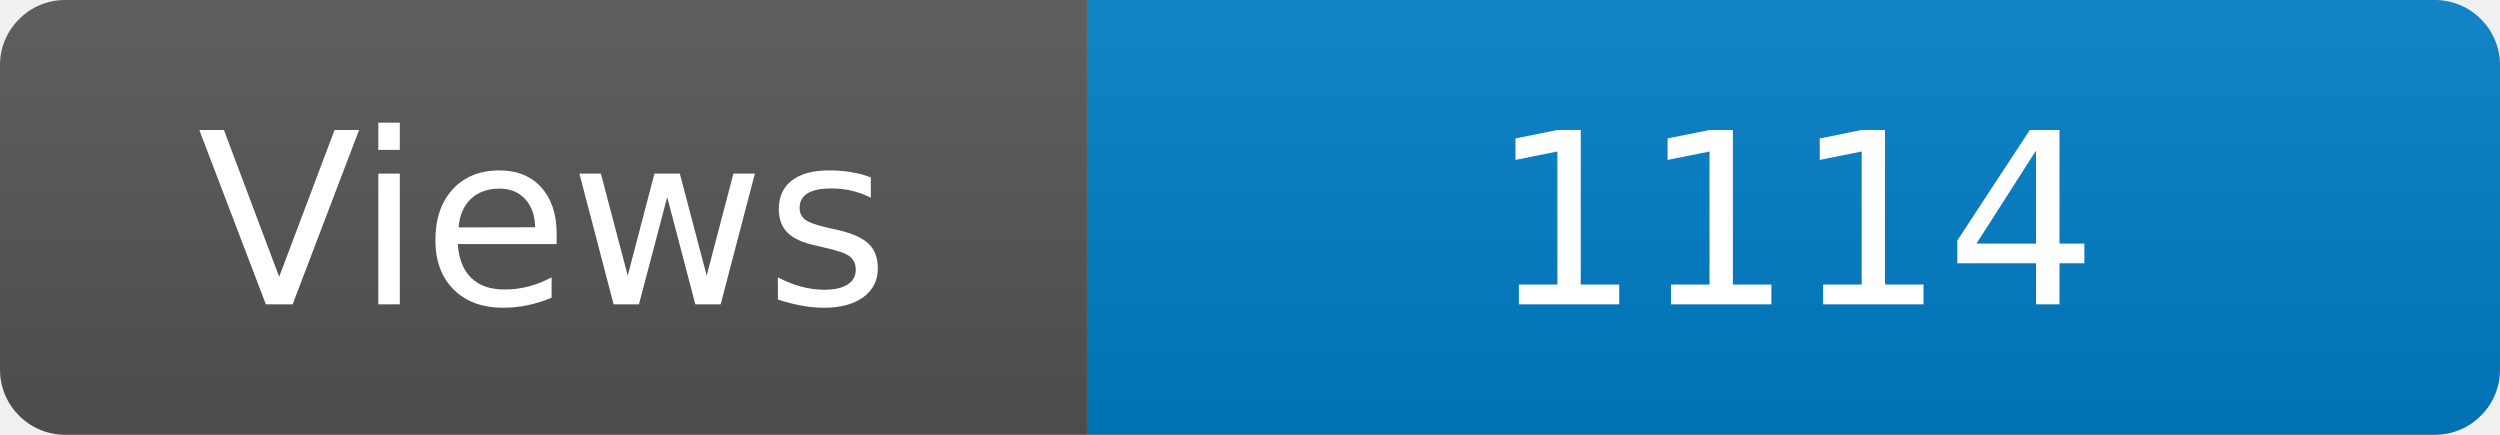
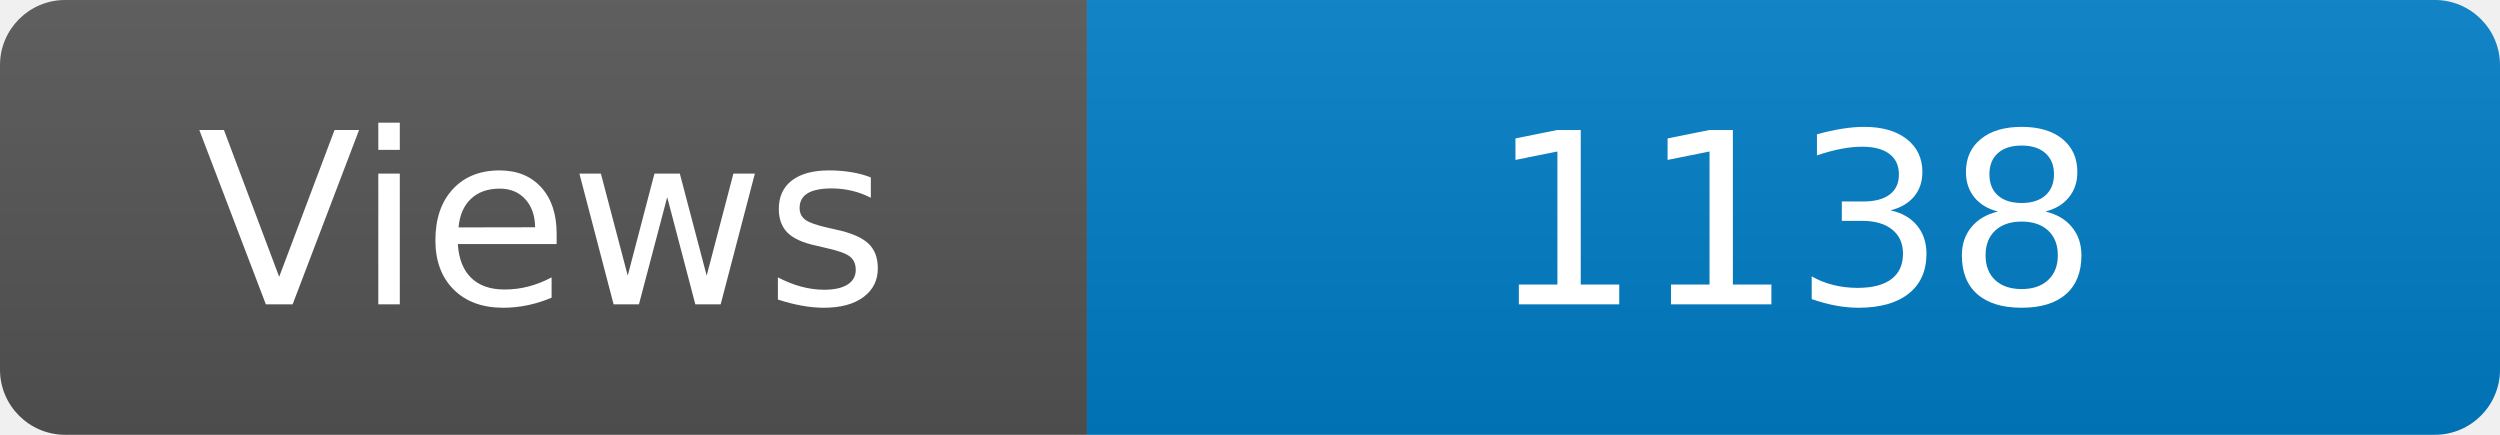
<svg xmlns="http://www.w3.org/2000/svg" width="115" height="20" role="img" aria-label="Maintained?: yes">
  <linearGradient id="s" x2="0" y2="100%">
    <stop offset="0" stop-color="#bbb" stop-opacity=".1" />
    <stop offset="1" stop-opacity=".1" />
  </linearGradient>
  <clipPath id="r">
    <rect width="115" height="20" rx="3" fill="#fff" />
  </clipPath>
  <g clip-path="url(#r)">
    <rect width="50" height="20" fill="#555" />
    <rect x="50" width="160" height="20" fill="#007ec6" />
    <rect width="115" height="20" fill="url(#s)" />
  </g>
  <g fill="#fff" text-anchor="middle" font-family="Verdana,Geneva,DejaVu Sans,sans-serif" font-size="110">
    <text x="250" y="140" transform="scale(.1)" fill="#fff">Views</text>
-     <text x="825" y="140" transform="scale(.1)" fill="#fff">1114</text>
+     <text x="825" y="140" transform="scale(.1)" fill="#fff">1138</text>
  </g>
</svg>
